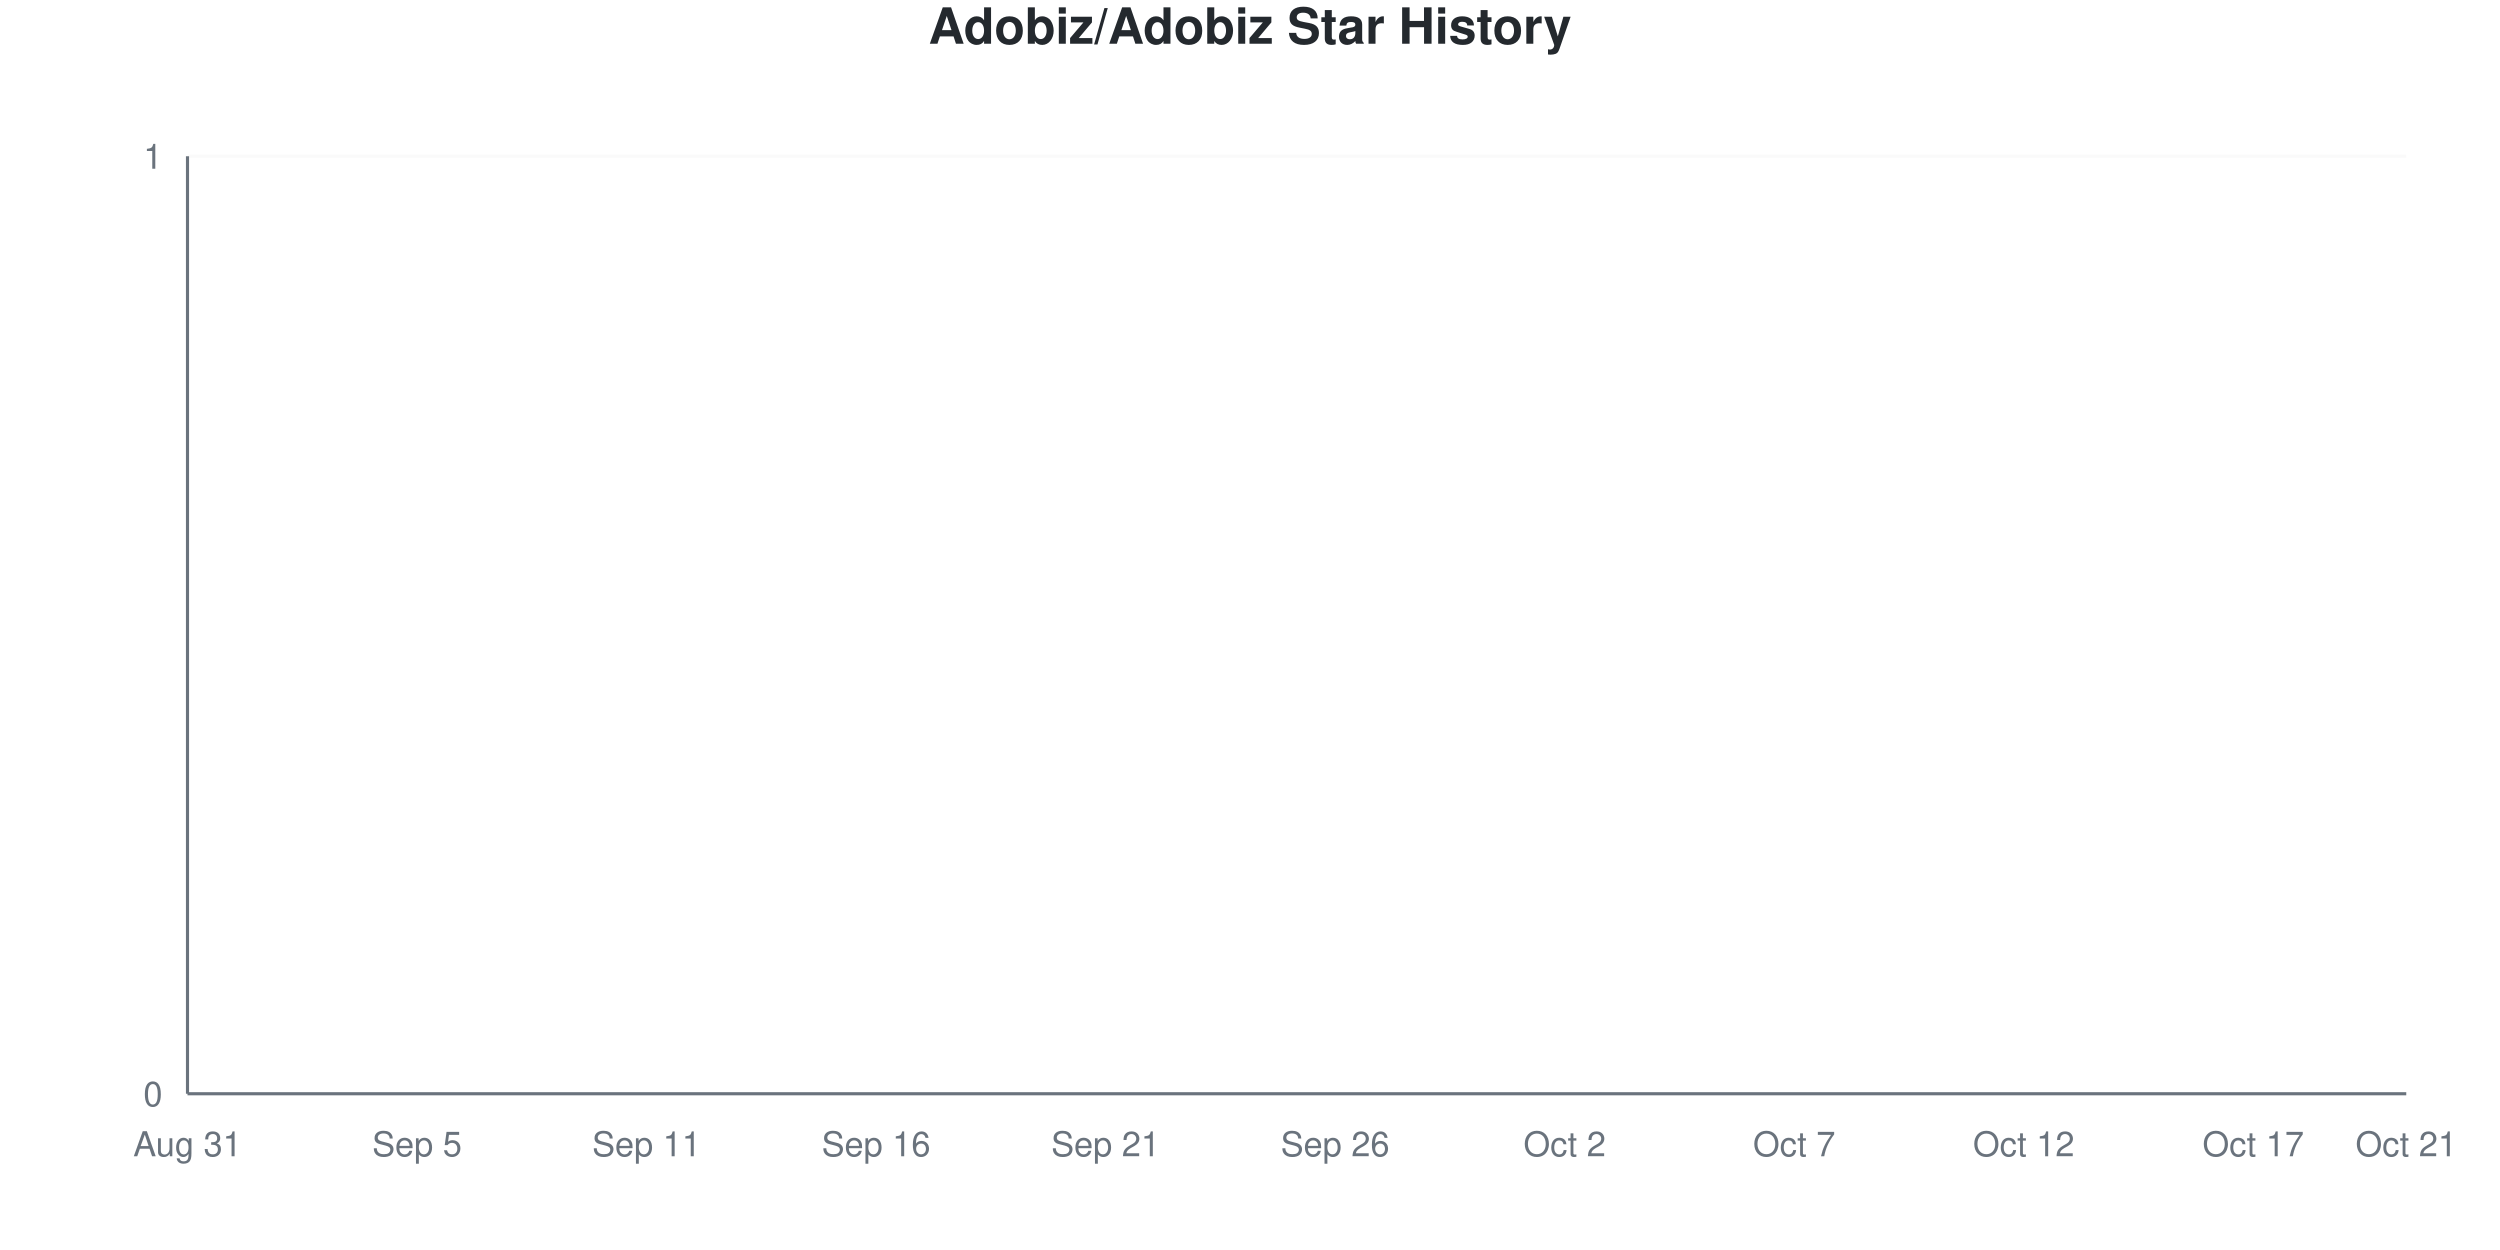
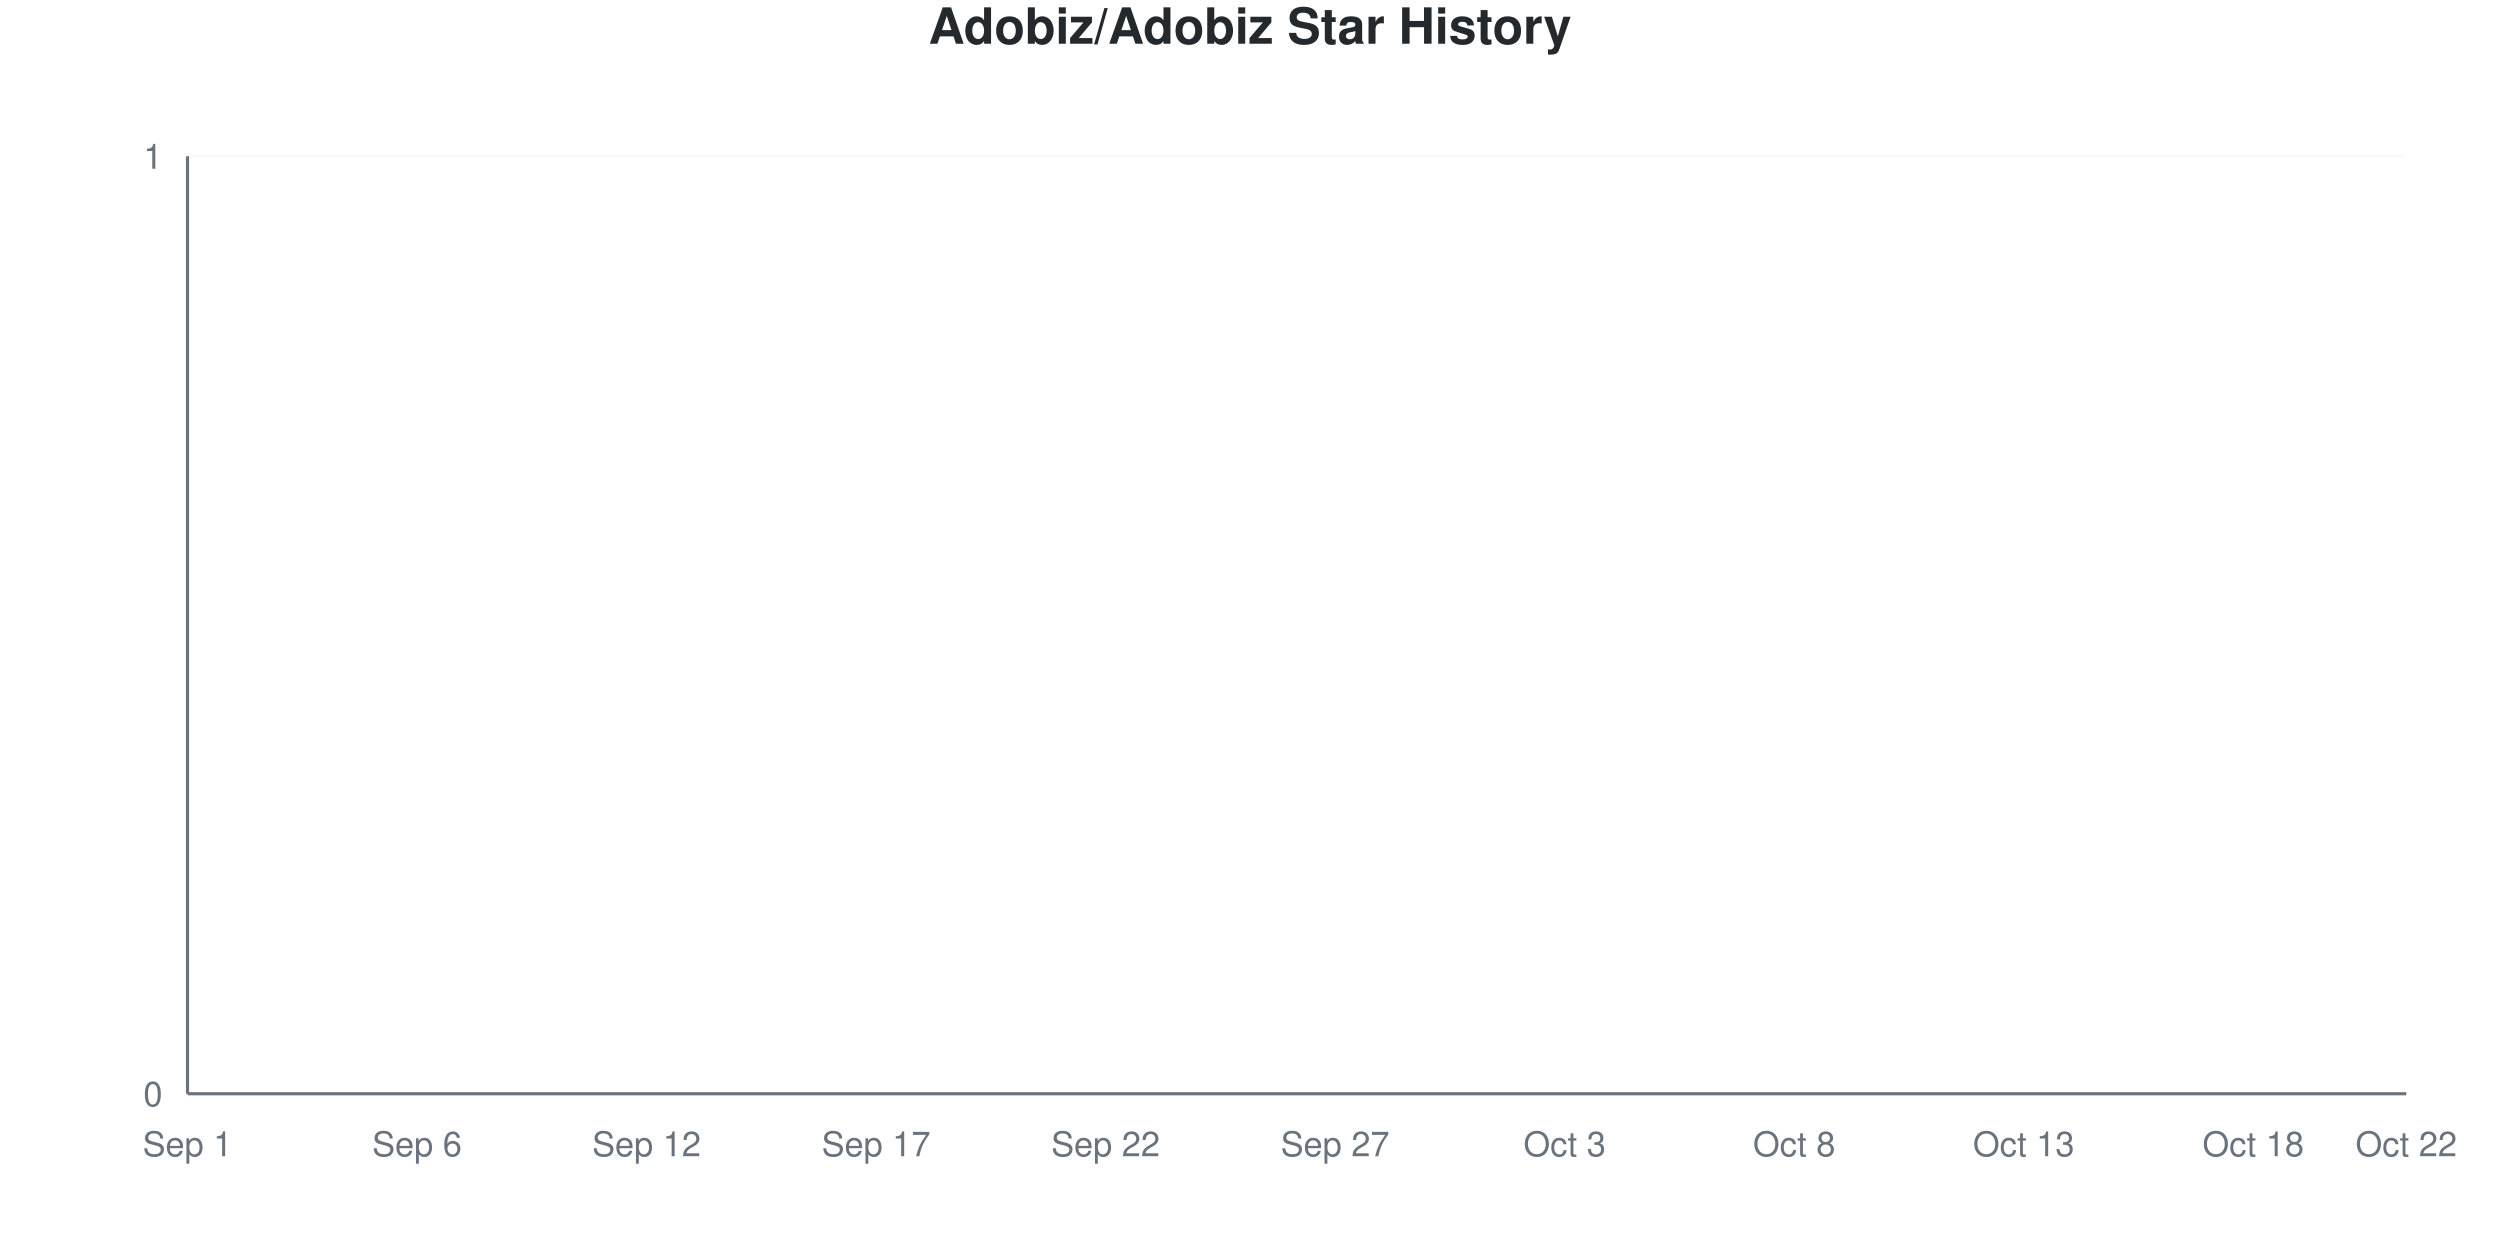
<svg xmlns="http://www.w3.org/2000/svg" viewBox="0 0 800 400" width="800" height="400">
  <style>
    @keyframes drawLine {
      to { stroke-dashoffset: 0; }
    }
    @keyframes fadeInPoint {
      from { opacity: 0; }
      to { opacity: 1; }
    }
    .data-line-0 {
      stroke-dasharray: 1065;
      stroke-dashoffset: 1065;
      animation: drawLine 2s ease-out forwards;
    }
    .data-point {
      opacity: 0;
      animation: fadeInPoint 0.5s ease-out forwards;
    }
    .chart-bg { fill: #fff; }
    .chart-text { fill: #24292e; }
    .chart-muted { fill: #6a737d; }
    .chart-grid { stroke: #eee; }
    .chart-axis { stroke: #6a737d; }
    @media (prefers-color-scheme: dark) {
      .chart-bg { fill: #0d1117; }
      .chart-text { fill: #e6edf3; }
      .chart-muted { fill: #8b949e; }
      .chart-grid { stroke: #21262d; }
      .chart-axis { stroke: #8b949e; }
    }
  </style>
  <rect width="800" height="400" class="chart-bg" />
  <text x="400" y="14" text-anchor="middle" class="chart-text" font-size="16" font-weight="bold" font-family="-apple-system, BlinkMacSystemFont, 'Segoe UI', Helvetica, Arial, sans-serif">Adobiz/Adobiz Star History</text>
  <g class="grid">
    <line x1="60" y1="350" x2="770" y2="350" class="chart-grid" stroke-opacity="0.3" />
    <text x="52" y="354" text-anchor="end" class="chart-muted" font-size="11" font-family="-apple-system, BlinkMacSystemFont, 'Segoe UI', Helvetica, Arial, sans-serif">0</text>
    <line x1="60" y1="50" x2="770" y2="50" class="chart-grid" stroke-opacity="0.3" />
    <text x="52" y="54" text-anchor="end" class="chart-muted" font-size="11" font-family="-apple-system, BlinkMacSystemFont, 'Segoe UI', Helvetica, Arial, sans-serif">1</text>
  </g>
  <g class="milestones">
    
  </g>
  <g class="x-axis">
-     <text x="60" y="370" text-anchor="middle" class="chart-muted" font-size="11" font-family="-apple-system, BlinkMacSystemFont, 'Segoe UI', Helvetica, Arial, sans-serif">Aug 31</text>
-     <text x="133.448" y="370" text-anchor="middle" class="chart-muted" font-size="11" font-family="-apple-system, BlinkMacSystemFont, 'Segoe UI', Helvetica, Arial, sans-serif">Sep 5</text>
-     <text x="206.897" y="370" text-anchor="middle" class="chart-muted" font-size="11" font-family="-apple-system, BlinkMacSystemFont, 'Segoe UI', Helvetica, Arial, sans-serif">Sep 11</text>
-     <text x="280.345" y="370" text-anchor="middle" class="chart-muted" font-size="11" font-family="-apple-system, BlinkMacSystemFont, 'Segoe UI', Helvetica, Arial, sans-serif">Sep 16</text>
-     <text x="353.793" y="370" text-anchor="middle" class="chart-muted" font-size="11" font-family="-apple-system, BlinkMacSystemFont, 'Segoe UI', Helvetica, Arial, sans-serif">Sep 21</text>
-     <text x="427.241" y="370" text-anchor="middle" class="chart-muted" font-size="11" font-family="-apple-system, BlinkMacSystemFont, 'Segoe UI', Helvetica, Arial, sans-serif">Sep 26</text>
-     <text x="500.69" y="370" text-anchor="middle" class="chart-muted" font-size="11" font-family="-apple-system, BlinkMacSystemFont, 'Segoe UI', Helvetica, Arial, sans-serif">Oct 2</text>
-     <text x="574.138" y="370" text-anchor="middle" class="chart-muted" font-size="11" font-family="-apple-system, BlinkMacSystemFont, 'Segoe UI', Helvetica, Arial, sans-serif">Oct 7</text>
-     <text x="647.586" y="370" text-anchor="middle" class="chart-muted" font-size="11" font-family="-apple-system, BlinkMacSystemFont, 'Segoe UI', Helvetica, Arial, sans-serif">Oct 12</text>
-     <text x="721.034" y="370" text-anchor="middle" class="chart-muted" font-size="11" font-family="-apple-system, BlinkMacSystemFont, 'Segoe UI', Helvetica, Arial, sans-serif">Oct 17</text>
-     <text x="770" y="370" text-anchor="middle" class="chart-muted" font-size="11" font-family="-apple-system, BlinkMacSystemFont, 'Segoe UI', Helvetica, Arial, sans-serif">Oct 21</text>
+     <text x="60" y="370" text-anchor="middle" class="chart-muted" font-size="11" font-family="-apple-system, BlinkMacSystemFont, 'Segoe UI', Helvetica, Arial, sans-serif">Sep 1</text>
+     <text x="133.448" y="370" text-anchor="middle" class="chart-muted" font-size="11" font-family="-apple-system, BlinkMacSystemFont, 'Segoe UI', Helvetica, Arial, sans-serif">Sep 6</text>
+     <text x="206.897" y="370" text-anchor="middle" class="chart-muted" font-size="11" font-family="-apple-system, BlinkMacSystemFont, 'Segoe UI', Helvetica, Arial, sans-serif">Sep 12</text>
+     <text x="280.345" y="370" text-anchor="middle" class="chart-muted" font-size="11" font-family="-apple-system, BlinkMacSystemFont, 'Segoe UI', Helvetica, Arial, sans-serif">Sep 17</text>
+     <text x="353.793" y="370" text-anchor="middle" class="chart-muted" font-size="11" font-family="-apple-system, BlinkMacSystemFont, 'Segoe UI', Helvetica, Arial, sans-serif">Sep 22</text>
+     <text x="427.241" y="370" text-anchor="middle" class="chart-muted" font-size="11" font-family="-apple-system, BlinkMacSystemFont, 'Segoe UI', Helvetica, Arial, sans-serif">Sep 27</text>
+     <text x="500.69" y="370" text-anchor="middle" class="chart-muted" font-size="11" font-family="-apple-system, BlinkMacSystemFont, 'Segoe UI', Helvetica, Arial, sans-serif">Oct 3</text>
+     <text x="574.138" y="370" text-anchor="middle" class="chart-muted" font-size="11" font-family="-apple-system, BlinkMacSystemFont, 'Segoe UI', Helvetica, Arial, sans-serif">Oct 8</text>
+     <text x="647.586" y="370" text-anchor="middle" class="chart-muted" font-size="11" font-family="-apple-system, BlinkMacSystemFont, 'Segoe UI', Helvetica, Arial, sans-serif">Oct 13</text>
+     <text x="721.034" y="370" text-anchor="middle" class="chart-muted" font-size="11" font-family="-apple-system, BlinkMacSystemFont, 'Segoe UI', Helvetica, Arial, sans-serif">Oct 18</text>
+     <text x="770" y="370" text-anchor="middle" class="chart-muted" font-size="11" font-family="-apple-system, BlinkMacSystemFont, 'Segoe UI', Helvetica, Arial, sans-serif">Oct 22</text>
  </g>
  <line x1="60" y1="50" x2="60" y2="350" class="chart-axis" stroke-width="1" />
  <line x1="60" y1="350" x2="770" y2="350" class="chart-axis" stroke-width="1" />
  <path d="M60,350 L60,350 C68.161,350 76.322,350 84.483,350 C92.644,350 100.805,350 108.966,350 C117.126,350 125.287,350 133.448,350 C141.609,350 149.77,350 157.931,350 C166.092,350 174.253,350 182.414,350 C190.575,350 198.736,350 206.897,350 C215.057,350 223.218,350 231.379,350 C239.54,350 247.701,350 255.862,350 C264.023,350 272.184,350 280.345,350 C288.506,350 296.667,350 304.828,350 C312.989,350 321.149,350 329.31,350 C337.471,350 345.632,350 353.793,350 C361.954,350 370.115,350 378.276,350 C386.437,350 394.598,350 402.759,350 C410.92,350 419.08,350 427.241,350 C435.402,350 443.563,350 451.724,350 C459.885,350 468.046,350 476.207,350 C484.368,350 492.529,350 500.69,350 C508.851,350 517.011,350 525.172,350 C533.333,350 541.494,350 549.655,350 C557.816,350 565.977,350 574.138,350 C582.299,350 590.46,350 598.621,350 C606.782,350 614.943,350 623.103,350 C631.264,350 639.425,350 647.586,350 C655.747,350 663.908,350 672.069,350 C680.23,350 688.391,350 696.552,350 C704.713,350 712.874,350 721.034,350 C729.195,350 737.356,350 745.517,350 C753.678,350 761.839,350 770,350 L770,350 L60,350 Z" fill="#dfb317" fill-opacity="0.1" />
  <path d="M60,350 L60,350 C68.161,350 76.322,350 84.483,350 C92.644,350 100.805,350 108.966,350 C117.126,350 125.287,350 133.448,350 C141.609,350 149.77,350 157.931,350 C166.092,350 174.253,350 182.414,350 C190.575,350 198.736,350 206.897,350 C215.057,350 223.218,350 231.379,350 C239.54,350 247.701,350 255.862,350 C264.023,350 272.184,350 280.345,350 C288.506,350 296.667,350 304.828,350 C312.989,350 321.149,350 329.31,350 C337.471,350 345.632,350 353.793,350 C361.954,350 370.115,350 378.276,350 C386.437,350 394.598,350 402.759,350 C410.92,350 419.08,350 427.241,350 C435.402,350 443.563,350 451.724,350 C459.885,350 468.046,350 476.207,350 C484.368,350 492.529,350 500.69,350 C508.851,350 517.011,350 525.172,350 C533.333,350 541.494,350 549.655,350 C557.816,350 565.977,350 574.138,350 C582.299,350 590.46,350 598.621,350 C606.782,350 614.943,350 623.103,350 C631.264,350 639.425,350 647.586,350 C655.747,350 663.908,350 672.069,350 C680.23,350 688.391,350 696.552,350 C704.713,350 712.874,350 721.034,350 C729.195,350 737.356,350 745.517,350 C753.678,350 761.839,350 770,350" fill="none" stroke="#dfb317" stroke-width="2.5" class="data-line-0" />
  <g class="points">
    <circle cx="60" cy="350" r="4" fill="#dfb317" class="data-point" style="animation-delay: 1.50s" />
    <circle cx="84.483" cy="350" r="4" fill="#dfb317" class="data-point" style="animation-delay: 1.55s" />
    <circle cx="108.966" cy="350" r="4" fill="#dfb317" class="data-point" style="animation-delay: 1.60s" />
    <circle cx="133.448" cy="350" r="4" fill="#dfb317" class="data-point" style="animation-delay: 1.65s" />
    <circle cx="157.931" cy="350" r="4" fill="#dfb317" class="data-point" style="animation-delay: 1.70s" />
    <circle cx="182.414" cy="350" r="4" fill="#dfb317" class="data-point" style="animation-delay: 1.75s" />
    <circle cx="206.897" cy="350" r="4" fill="#dfb317" class="data-point" style="animation-delay: 1.80s" />
    <circle cx="231.379" cy="350" r="4" fill="#dfb317" class="data-point" style="animation-delay: 1.85s" />
    <circle cx="255.862" cy="350" r="4" fill="#dfb317" class="data-point" style="animation-delay: 1.90s" />
    <circle cx="280.345" cy="350" r="4" fill="#dfb317" class="data-point" style="animation-delay: 1.95s" />
    <circle cx="304.828" cy="350" r="4" fill="#dfb317" class="data-point" style="animation-delay: 2.00s" />
    <circle cx="329.31" cy="350" r="4" fill="#dfb317" class="data-point" style="animation-delay: 2.05s" />
    <circle cx="353.793" cy="350" r="4" fill="#dfb317" class="data-point" style="animation-delay: 2.10s" />
    <circle cx="378.276" cy="350" r="4" fill="#dfb317" class="data-point" style="animation-delay: 2.15s" />
    <circle cx="402.759" cy="350" r="4" fill="#dfb317" class="data-point" style="animation-delay: 2.20s" />
    <circle cx="427.241" cy="350" r="4" fill="#dfb317" class="data-point" style="animation-delay: 2.25s" />
    <circle cx="451.724" cy="350" r="4" fill="#dfb317" class="data-point" style="animation-delay: 2.30s" />
    <circle cx="476.207" cy="350" r="4" fill="#dfb317" class="data-point" style="animation-delay: 2.35s" />
    <circle cx="500.69" cy="350" r="4" fill="#dfb317" class="data-point" style="animation-delay: 2.40s" />
    <circle cx="525.172" cy="350" r="4" fill="#dfb317" class="data-point" style="animation-delay: 2.45s" />
    <circle cx="549.655" cy="350" r="4" fill="#dfb317" class="data-point" style="animation-delay: 2.50s" />
    <circle cx="574.138" cy="350" r="4" fill="#dfb317" class="data-point" style="animation-delay: 2.55s" />
    <circle cx="598.621" cy="350" r="4" fill="#dfb317" class="data-point" style="animation-delay: 2.60s" />
    <circle cx="623.103" cy="350" r="4" fill="#dfb317" class="data-point" style="animation-delay: 2.65s" />
    <circle cx="647.586" cy="350" r="4" fill="#dfb317" class="data-point" style="animation-delay: 2.70s" />
    <circle cx="672.069" cy="350" r="4" fill="#dfb317" class="data-point" style="animation-delay: 2.75s" />
    <circle cx="696.552" cy="350" r="4" fill="#dfb317" class="data-point" style="animation-delay: 2.80s" />
    <circle cx="721.034" cy="350" r="4" fill="#dfb317" class="data-point" style="animation-delay: 2.85s" />
    <circle cx="745.517" cy="350" r="4" fill="#dfb317" class="data-point" style="animation-delay: 2.90s" />
    <circle cx="770" cy="350" r="4" fill="#dfb317" class="data-point" style="animation-delay: 2.95s" />
  </g>
</svg>
